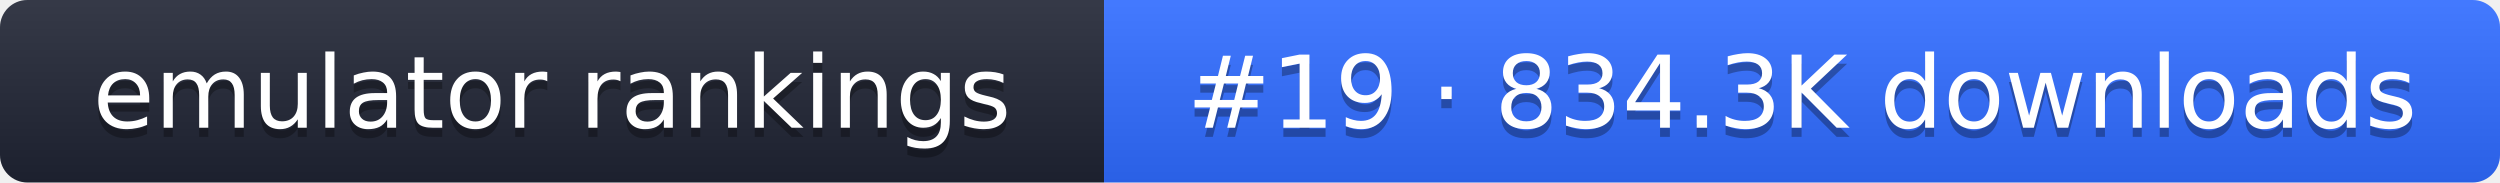
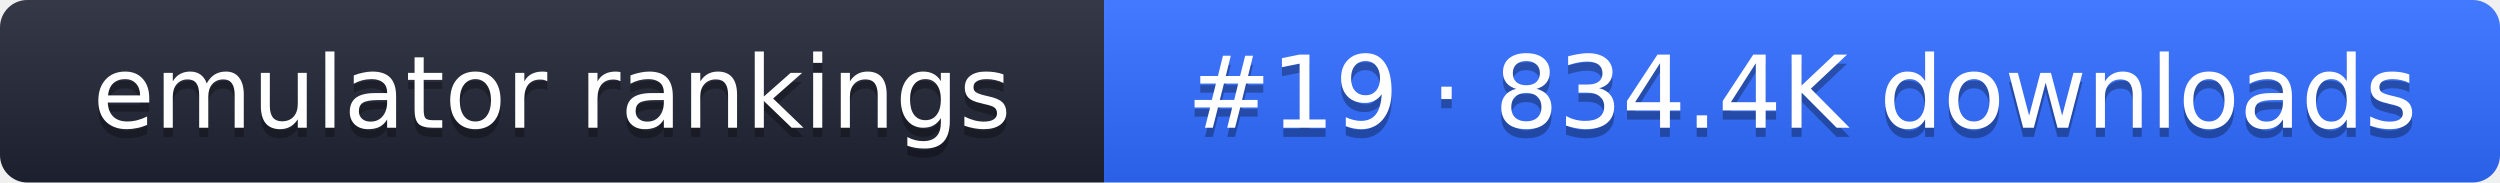
- <svg xmlns="http://www.w3.org/2000/svg" width="274" height="20" role="img" aria-label="emulator rankings: #19 · 834.3K downloads">
+ <svg xmlns="http://www.w3.org/2000/svg" width="274" height="20" role="img" aria-label="emulator rankings: #19 · 834.4K downloads">
  <linearGradient id="g" x2="0" y2="100%">
    <stop offset="0" stop-color="#fff" stop-opacity=".1" />
    <stop offset="1" stop-opacity=".1" />
  </linearGradient>
  <clipPath id="r">
    <rect width="274" height="20" rx="3" fill="#fff" />
  </clipPath>
  <g clip-path="url(#r)">
    <rect width="121" height="20" fill="#1f2433" />
    <rect x="121" width="153" height="20" fill="#2f6bff" />
    <rect width="274" height="20" fill="url(#g)" />
  </g>
  <g fill="#fff" text-anchor="middle" font-family="Verdana,DejaVu Sans,sans-serif" font-size="11">
    <text x="60.5" y="15" fill="#010101" fill-opacity=".3">emulator rankings</text>
    <text x="60.5" y="14">emulator rankings</text>
-     <text x="197.5" y="15" fill="#010101" fill-opacity=".3">#19 · 834.3K downloads</text>
-     <text x="197.5" y="14">#19 · 834.3K downloads</text>
+     <text x="197.5" y="15" fill="#010101" fill-opacity=".3">#19 · 834.4K downloads</text>
+     <text x="197.5" y="14">#19 · 834.4K downloads</text>
  </g>
</svg>
